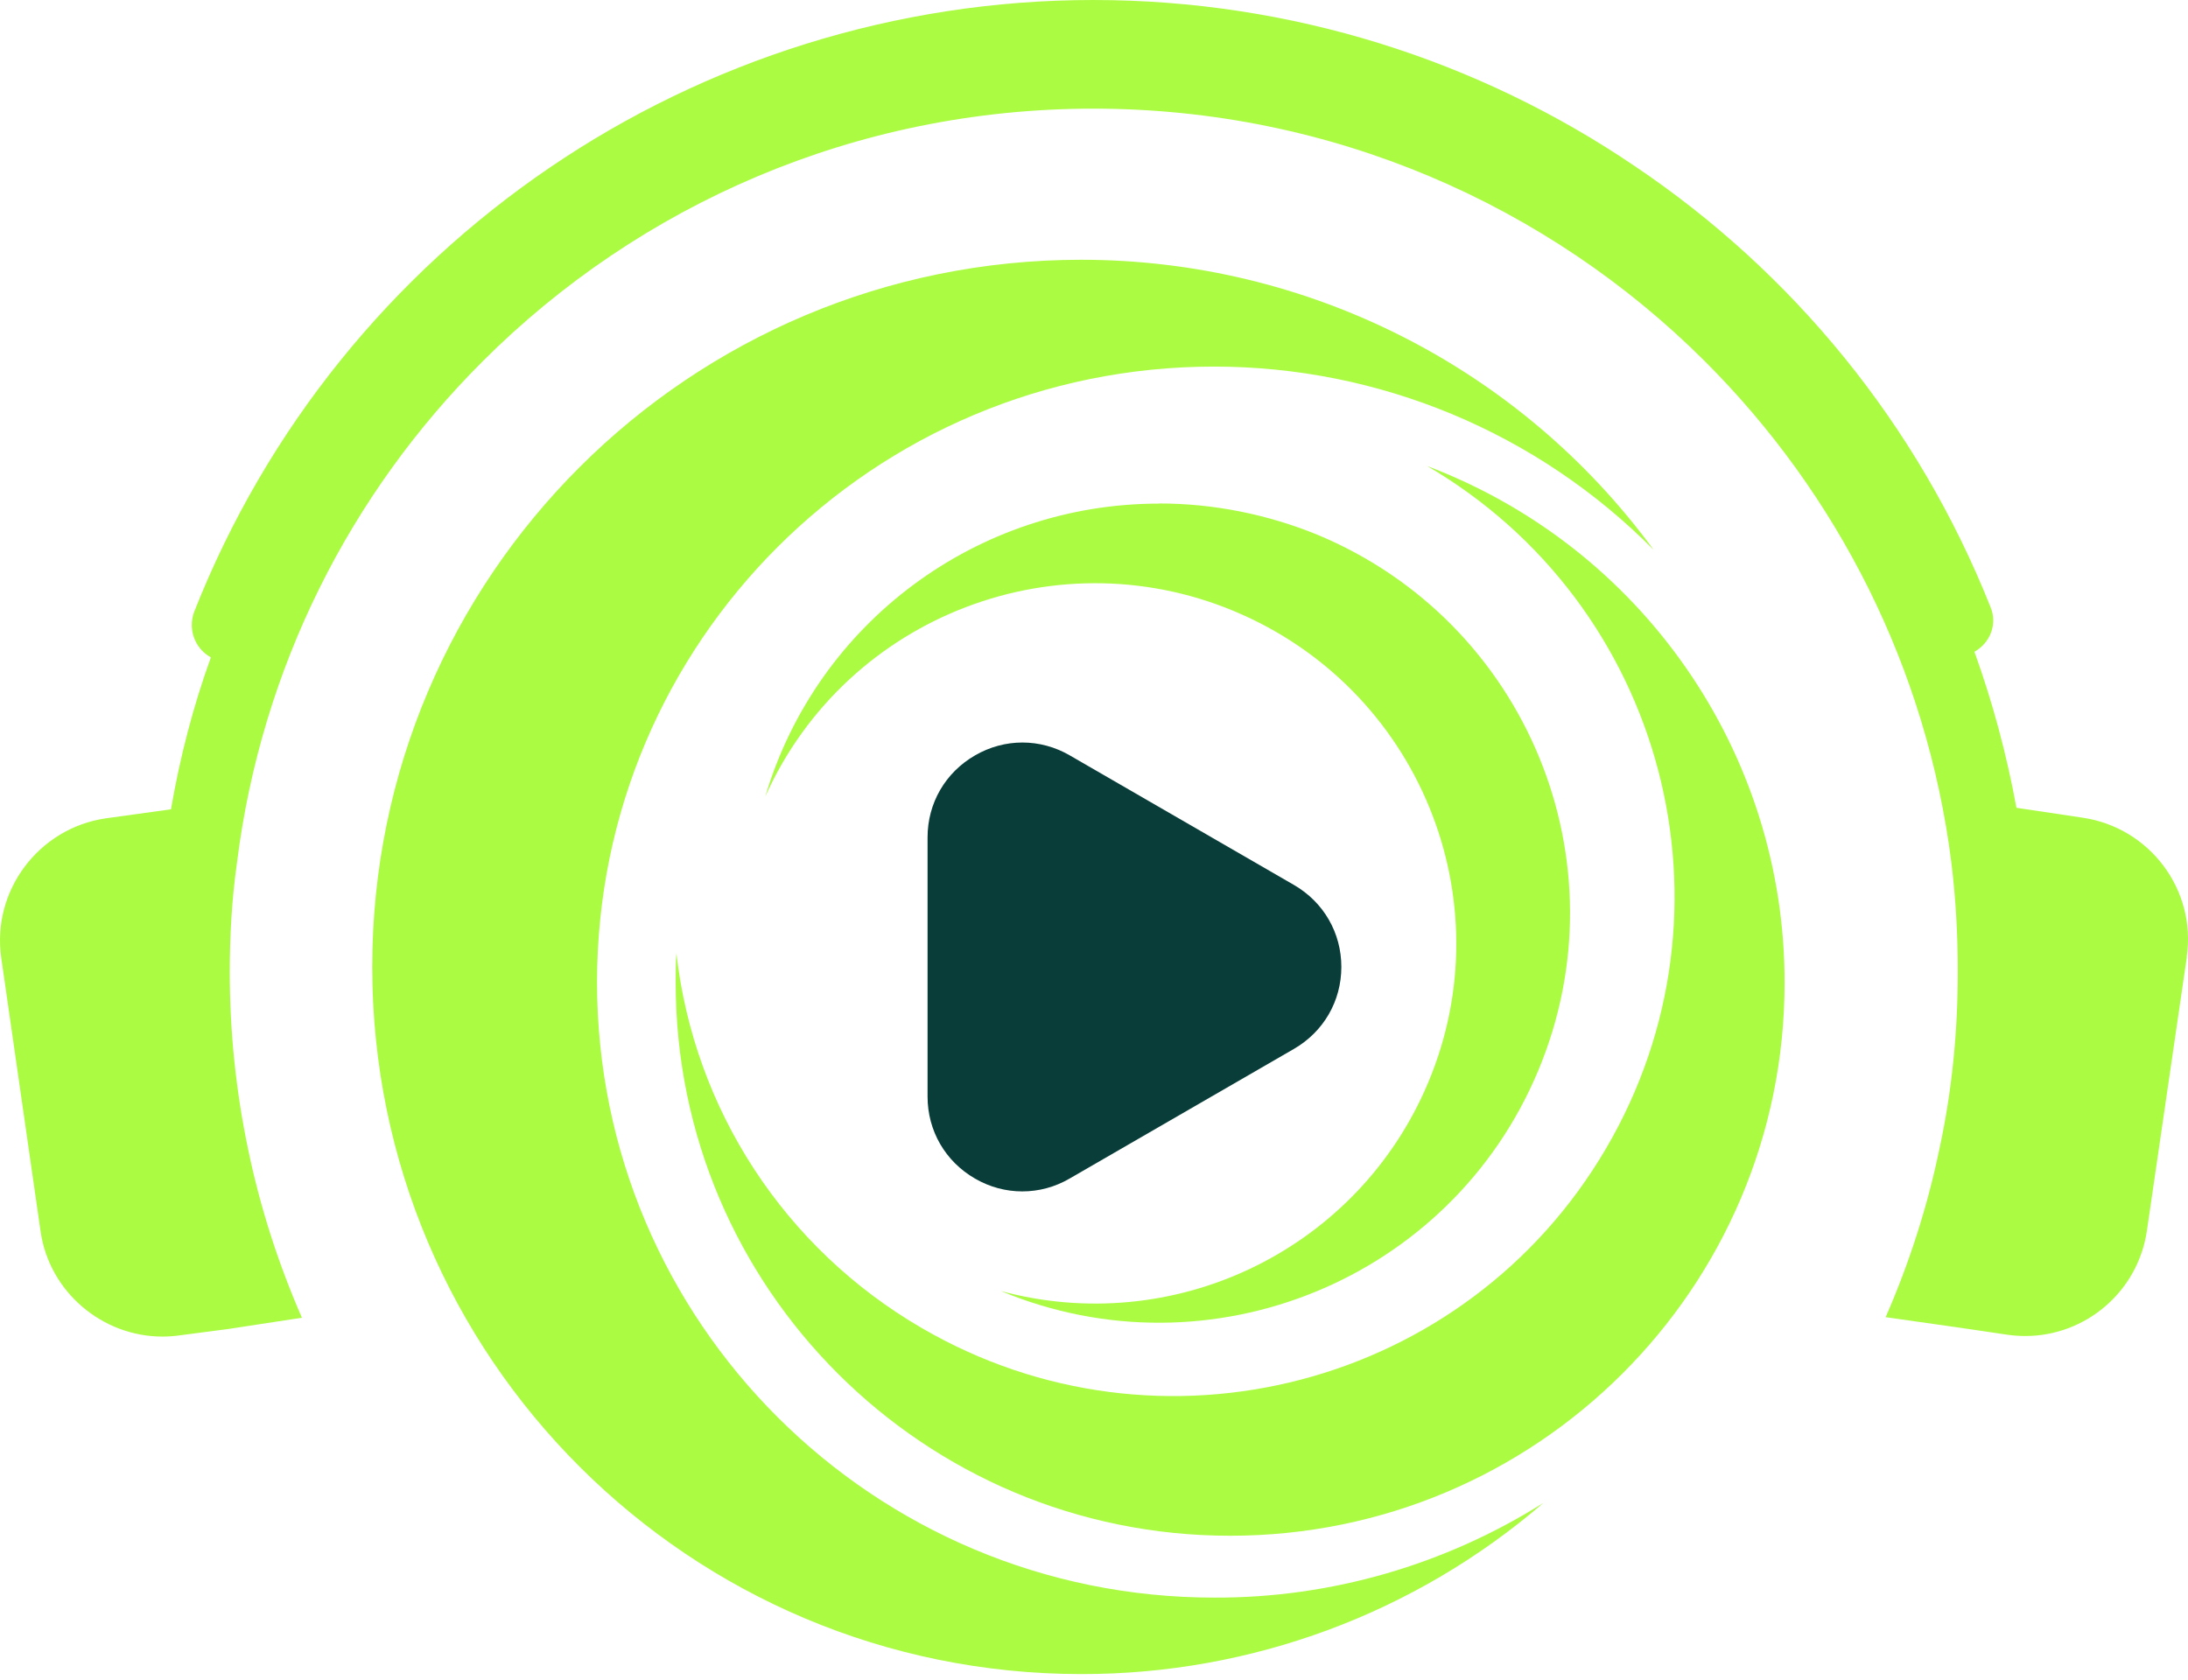
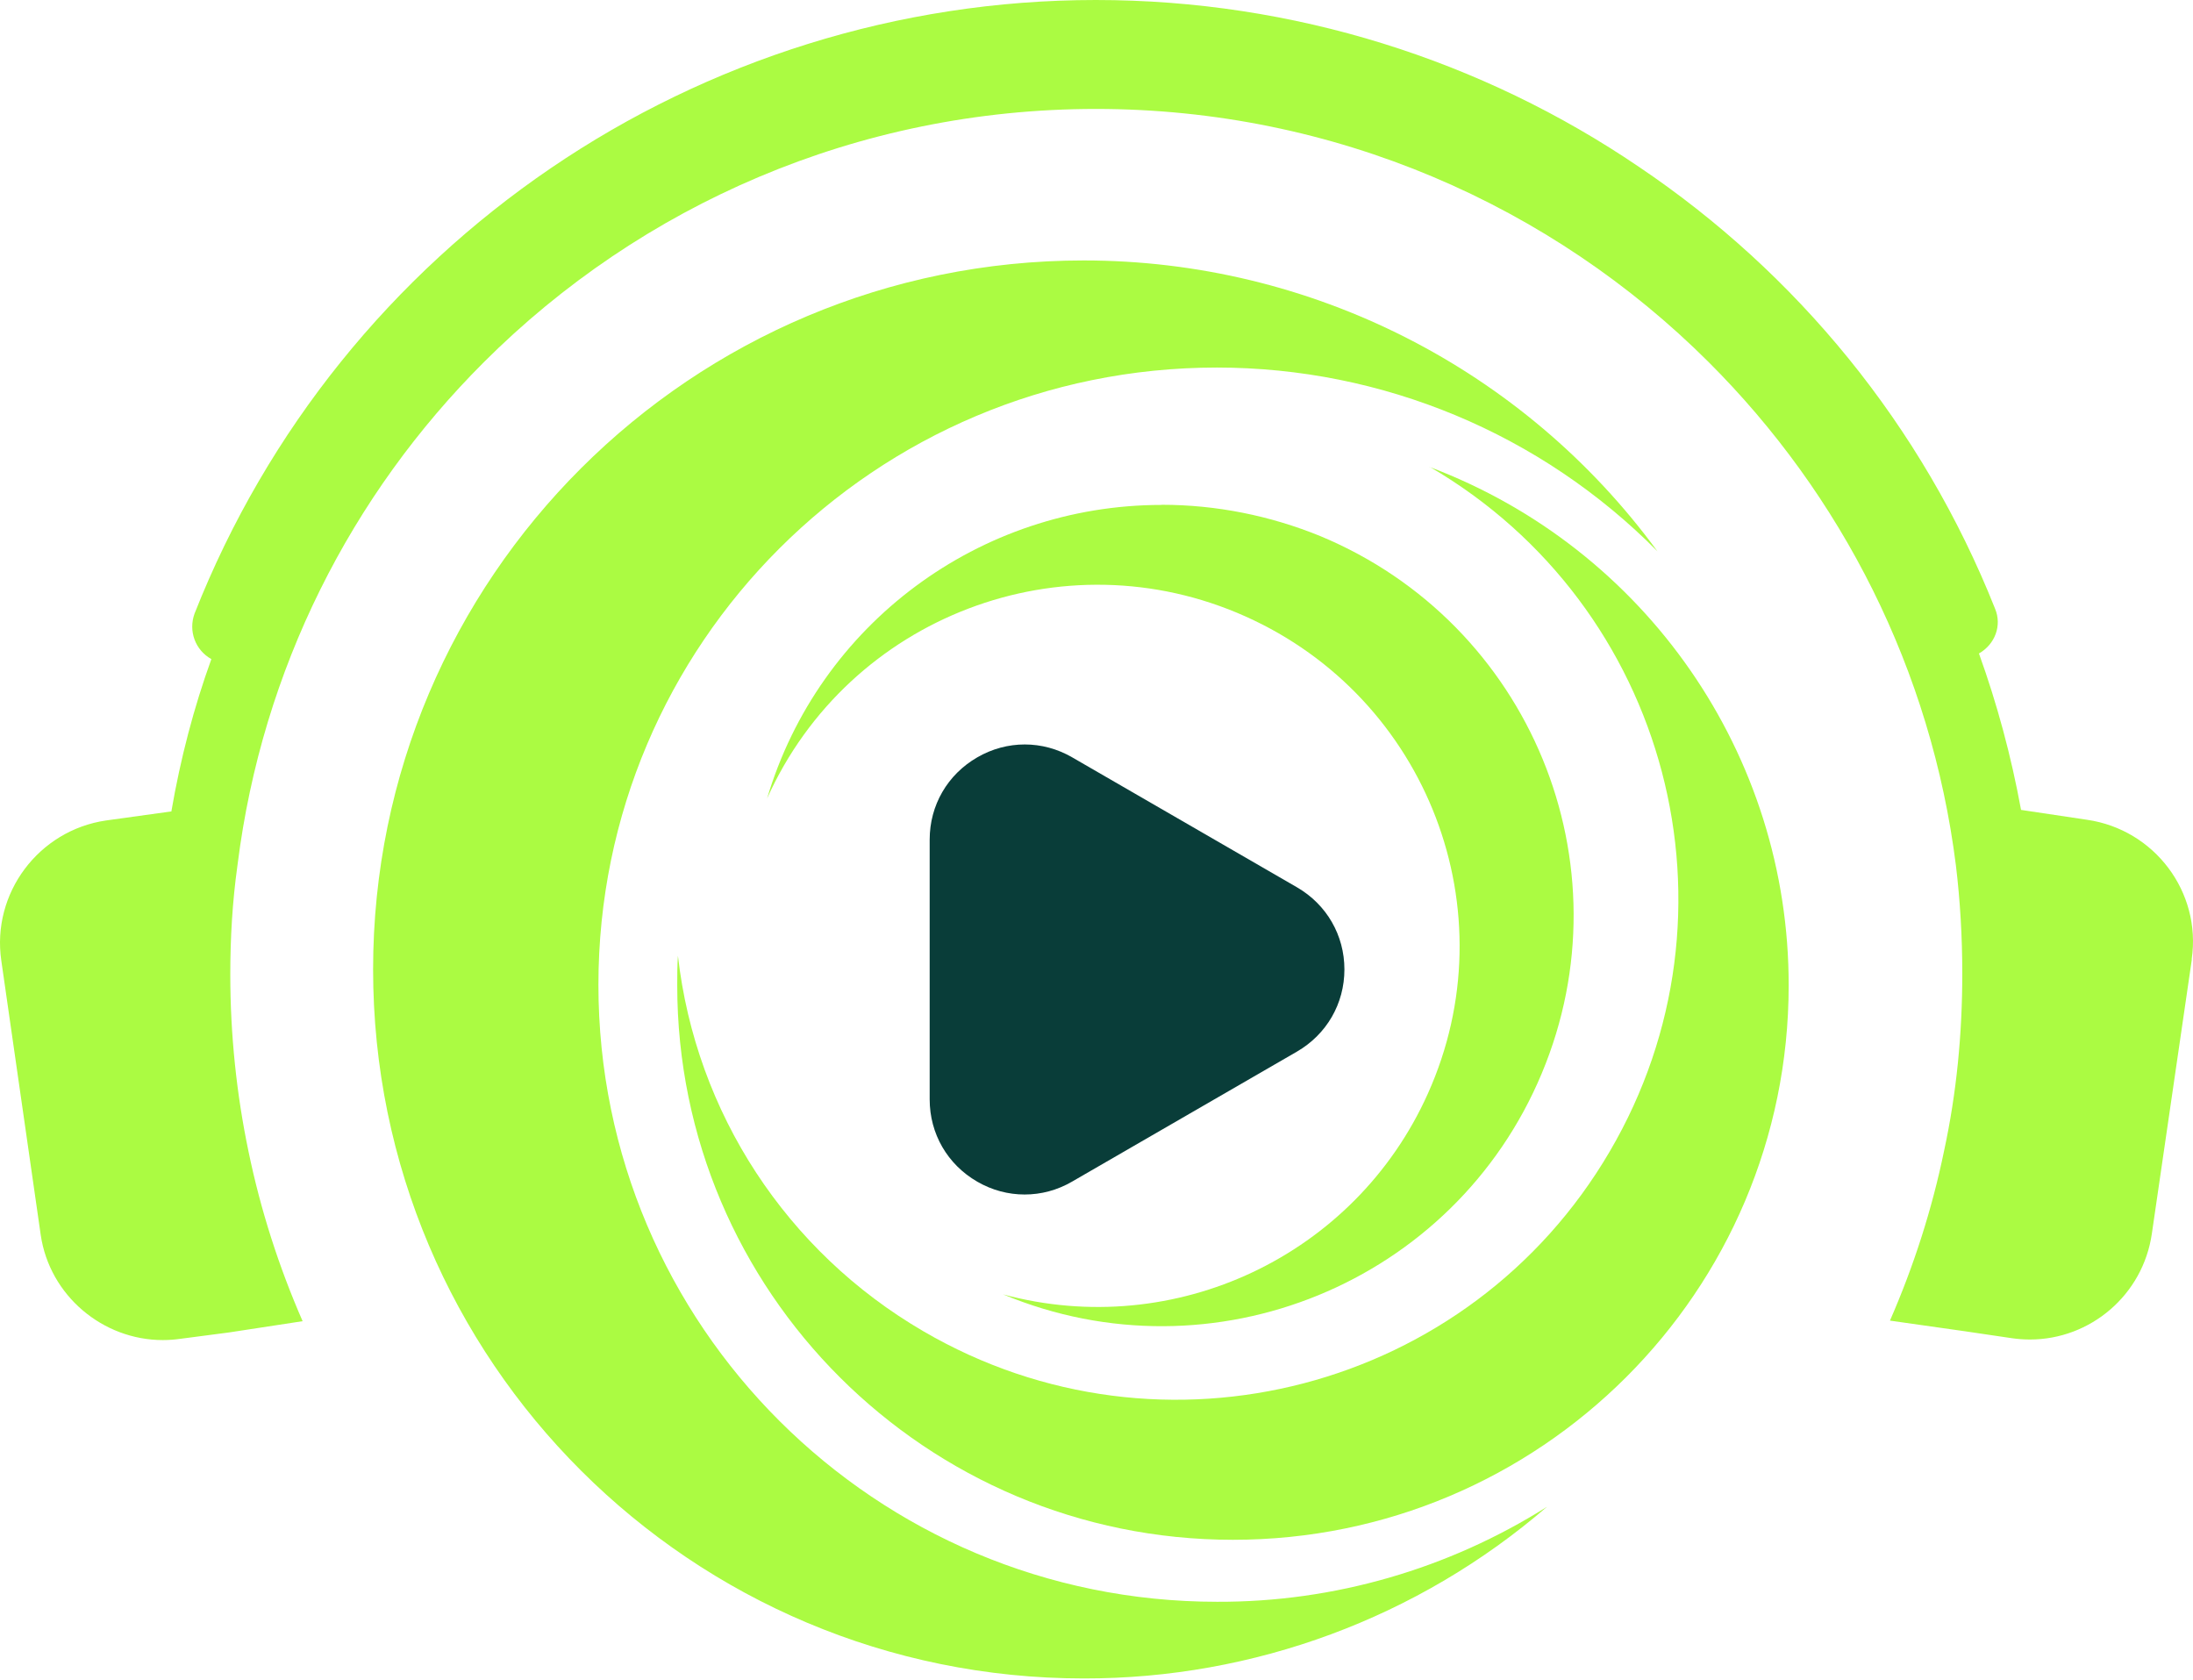
- <svg xmlns="http://www.w3.org/2000/svg" width="250" height="192" viewBox="0 0 250 192" fill="none">
-   <path d="M138.752 182.584C99.797 182.584 68.218 151.115 68.218 112.256C68.218 73.397 99.765 41.896 138.72 41.896C157.593 41.896 175.677 49.43 188.946 62.843C173.713 42.025 149.412 29.688 123.55 29.688C78.798 29.688 42.533 65.864 42.533 110.505C42.533 155.147 78.798 191.323 123.55 191.323C142.923 191.355 161.699 184.399 176.354 171.757C165.113 178.841 152.069 182.632 138.752 182.584Z" fill="#ABFB42" />
-   <path d="M162.971 53.203C190.251 69.09 199.462 104.045 183.503 131.258C167.577 158.47 132.536 167.659 105.256 151.739C89.668 142.663 79.314 126.824 77.285 108.945C77.204 110.053 77.204 111.21 77.204 112.318C77.204 147.225 105.562 175.514 140.555 175.514C175.548 175.514 203.907 147.225 203.907 112.318C203.939 86.054 187.642 62.52 162.955 53.219" fill="#ABFB42" />
-   <path d="M132.423 57.555C111.666 57.555 93.356 71.145 87.446 91.016C96.77 70.262 121.183 60.961 141.973 70.262C162.779 79.563 172.103 103.916 162.779 124.654C154.485 143.144 133.953 152.83 114.355 147.545C138.269 157.505 165.774 146.244 175.758 122.357C185.742 98.502 174.454 71.065 150.508 61.105C144.791 58.776 138.656 57.539 132.44 57.539" fill="#ABFB42" />
-   <path d="M249.851 109.347C250.978 101.669 245.599 94.552 237.918 93.444L230.398 92.319C229.27 86.167 227.676 80.255 225.599 74.489C227.435 73.444 228.24 71.292 227.435 69.38C219.109 48.433 204.777 31.1 186.838 19.02C168.963 6.875 147.497 0 124.919 0C102.342 0 80.715 6.956 62.776 19.18C44.837 31.405 30.505 48.834 22.179 69.942C21.454 71.934 22.259 74.103 24.095 75.131C22.098 80.641 20.569 86.488 19.538 92.48H19.619L12.082 93.524C4.401 94.649 -0.978 101.829 0.149 109.508L4.642 140.768C5.657 147.692 11.728 152.752 18.556 152.752C19.216 152.752 19.892 152.704 20.569 152.607L26.092 151.884L34.498 150.599C31.777 144.367 29.699 137.893 28.331 131.258C26.962 124.704 26.253 117.909 26.253 111.114C26.253 106.873 26.495 102.793 27.058 98.729L27.09 98.488C29.893 76.272 40.038 56.368 55.175 41.268C73.034 23.437 97.704 12.417 124.936 12.417C152.167 12.417 176.918 23.453 194.777 41.268C209.914 56.368 220.172 76.352 222.974 98.665C223.457 102.665 223.699 106.825 223.699 110.97C223.699 117.845 223.054 124.56 221.621 131.194C220.252 137.829 218.175 144.302 215.454 150.535L223.94 151.74L229.383 152.543C230.059 152.639 230.752 152.688 231.412 152.688C238.288 152.688 244.295 147.628 245.309 140.624L249.867 109.363L249.851 109.347Z" fill="#ABFB42" />
-   <path d="M147.852 101.14L122.231 86.329C118.849 84.369 114.791 84.369 111.409 86.329C108.011 88.289 105.982 91.791 105.982 95.711V125.316C105.982 129.236 108.011 132.738 111.409 134.698C113.1 135.678 114.952 136.16 116.804 136.16C118.672 136.16 120.524 135.678 122.231 134.682L147.852 119.871C151.233 117.911 153.262 114.409 153.262 110.505C153.262 106.602 151.233 103.1 147.852 101.14Z" fill="#093D39" />
+ <svg xmlns="http://www.w3.org/2000/svg" width="500" height="383" viewBox="0 0 500 383" fill="none">
+   <path d="M277.505 365.169C199.596 365.169 136.438 302.23 136.438 224.513C136.438 146.795 199.531 83.792 277.44 83.792C315.187 83.792 351.355 98.86 377.894 125.687C347.426 84.049 298.826 59.375 247.101 59.375C157.598 59.375 85.067 131.727 85.067 221.011C85.067 310.294 157.598 382.646 247.101 382.646C285.846 382.711 323.4 368.799 352.708 343.514C330.227 357.683 304.14 365.265 277.505 365.169Z" fill="#ABFB42" />
+   <path d="M325.943 106.414C380.502 138.189 398.924 208.099 367.007 262.524C335.154 316.948 265.072 335.326 210.513 303.487C179.336 285.335 158.627 253.656 154.569 217.898C154.408 220.115 154.408 222.428 154.408 224.645C154.408 294.459 211.125 351.036 281.111 351.036C351.097 351.036 407.813 294.459 407.813 224.645C407.878 172.116 375.284 125.048 325.911 106.446" fill="#ABFB42" />
+   <path d="M264.847 115.11C223.332 115.11 186.713 142.29 174.893 182.033C193.54 140.523 242.366 121.921 283.946 140.523C325.557 159.126 344.205 207.831 325.557 249.309C308.971 286.288 267.907 305.661 228.711 295.091C276.538 315.01 331.548 292.489 351.516 244.714C371.484 197.004 348.907 142.13 301.015 122.211C289.582 117.552 277.311 115.078 264.879 115.078" fill="#ABFB42" />
+   <path d="M499.701 218.695C501.956 203.338 491.199 189.105 475.836 186.888L460.795 184.639C458.541 172.334 455.352 160.511 451.197 148.977C454.869 146.889 456.479 142.584 454.869 138.761C438.218 96.866 409.554 62.2 373.675 38.039C337.925 13.751 294.993 0 249.839 0C204.685 0 161.431 13.911 125.552 38.361C89.673 62.81 61.009 97.669 44.358 139.885C42.909 143.869 44.519 148.206 48.191 150.262C44.197 161.282 41.137 172.977 39.076 184.96H39.237L24.164 187.049C8.801 189.298 -1.956 203.659 0.299 219.016L9.284 281.537C11.313 295.384 23.456 305.504 37.111 305.504C38.432 305.504 39.785 305.408 41.137 305.215L52.184 303.77L68.996 301.199C63.553 288.734 59.399 275.786 56.661 262.517C53.923 249.409 52.506 235.819 52.506 222.229C52.506 213.747 52.989 205.587 54.117 197.458L54.181 196.976C59.785 152.543 80.076 112.737 110.35 82.537C146.068 46.875 195.409 24.835 249.871 24.835C304.333 24.835 353.836 46.907 389.553 82.537C419.828 112.737 440.344 152.704 445.948 197.33C446.914 205.33 447.397 213.651 447.397 221.94C447.397 235.691 446.109 249.12 443.242 262.389C440.505 275.658 436.35 288.605 430.907 301.071L447.88 303.48L458.766 305.087C460.119 305.28 461.504 305.376 462.824 305.376C476.577 305.376 488.59 295.256 490.619 281.248L499.733 218.727L499.701 218.695Z" fill="#ABFB42" />
+   <path d="M295.702 202.28L244.461 172.658C237.697 168.739 229.581 168.739 222.818 172.658C216.022 176.578 211.964 183.582 211.964 191.421V250.633C211.964 258.472 216.022 265.476 222.818 269.396C226.199 271.355 229.903 272.319 233.607 272.319C237.343 272.319 241.047 271.355 244.461 269.364L295.702 239.742C302.466 235.822 306.524 228.818 306.524 221.011C306.524 213.204 302.466 206.2 295.702 202.28Z" fill="#093D39" />
</svg>
